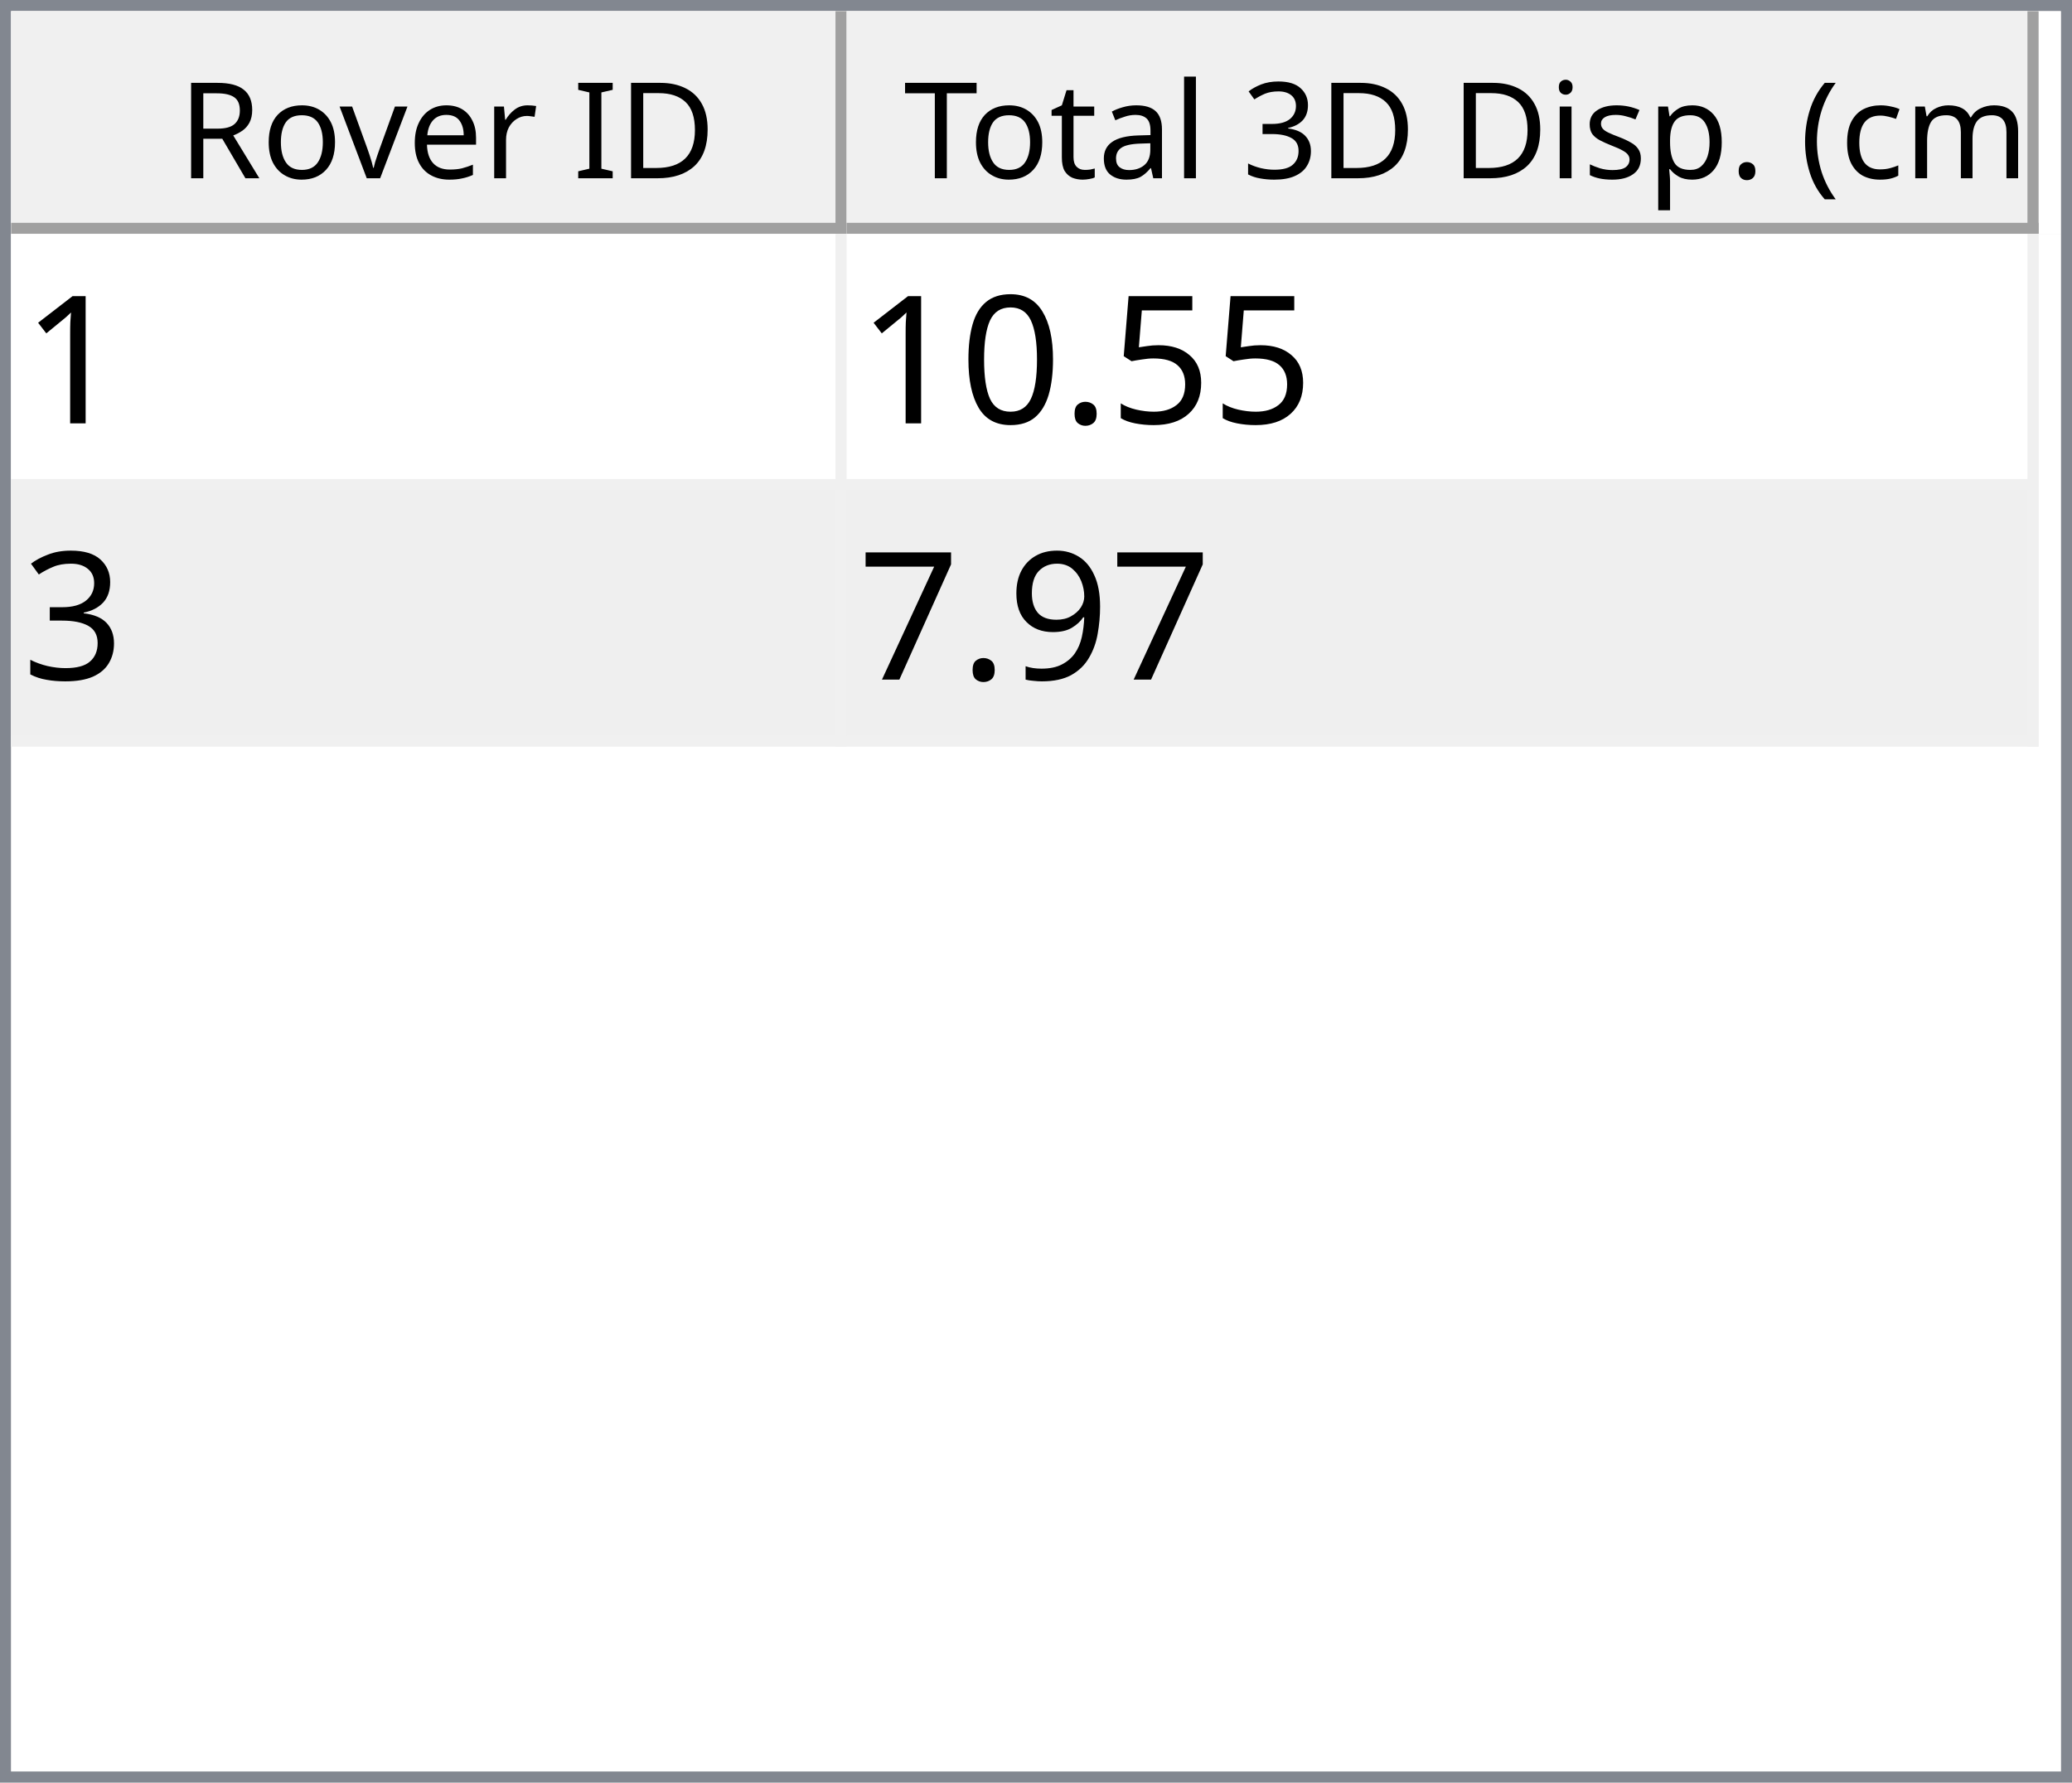
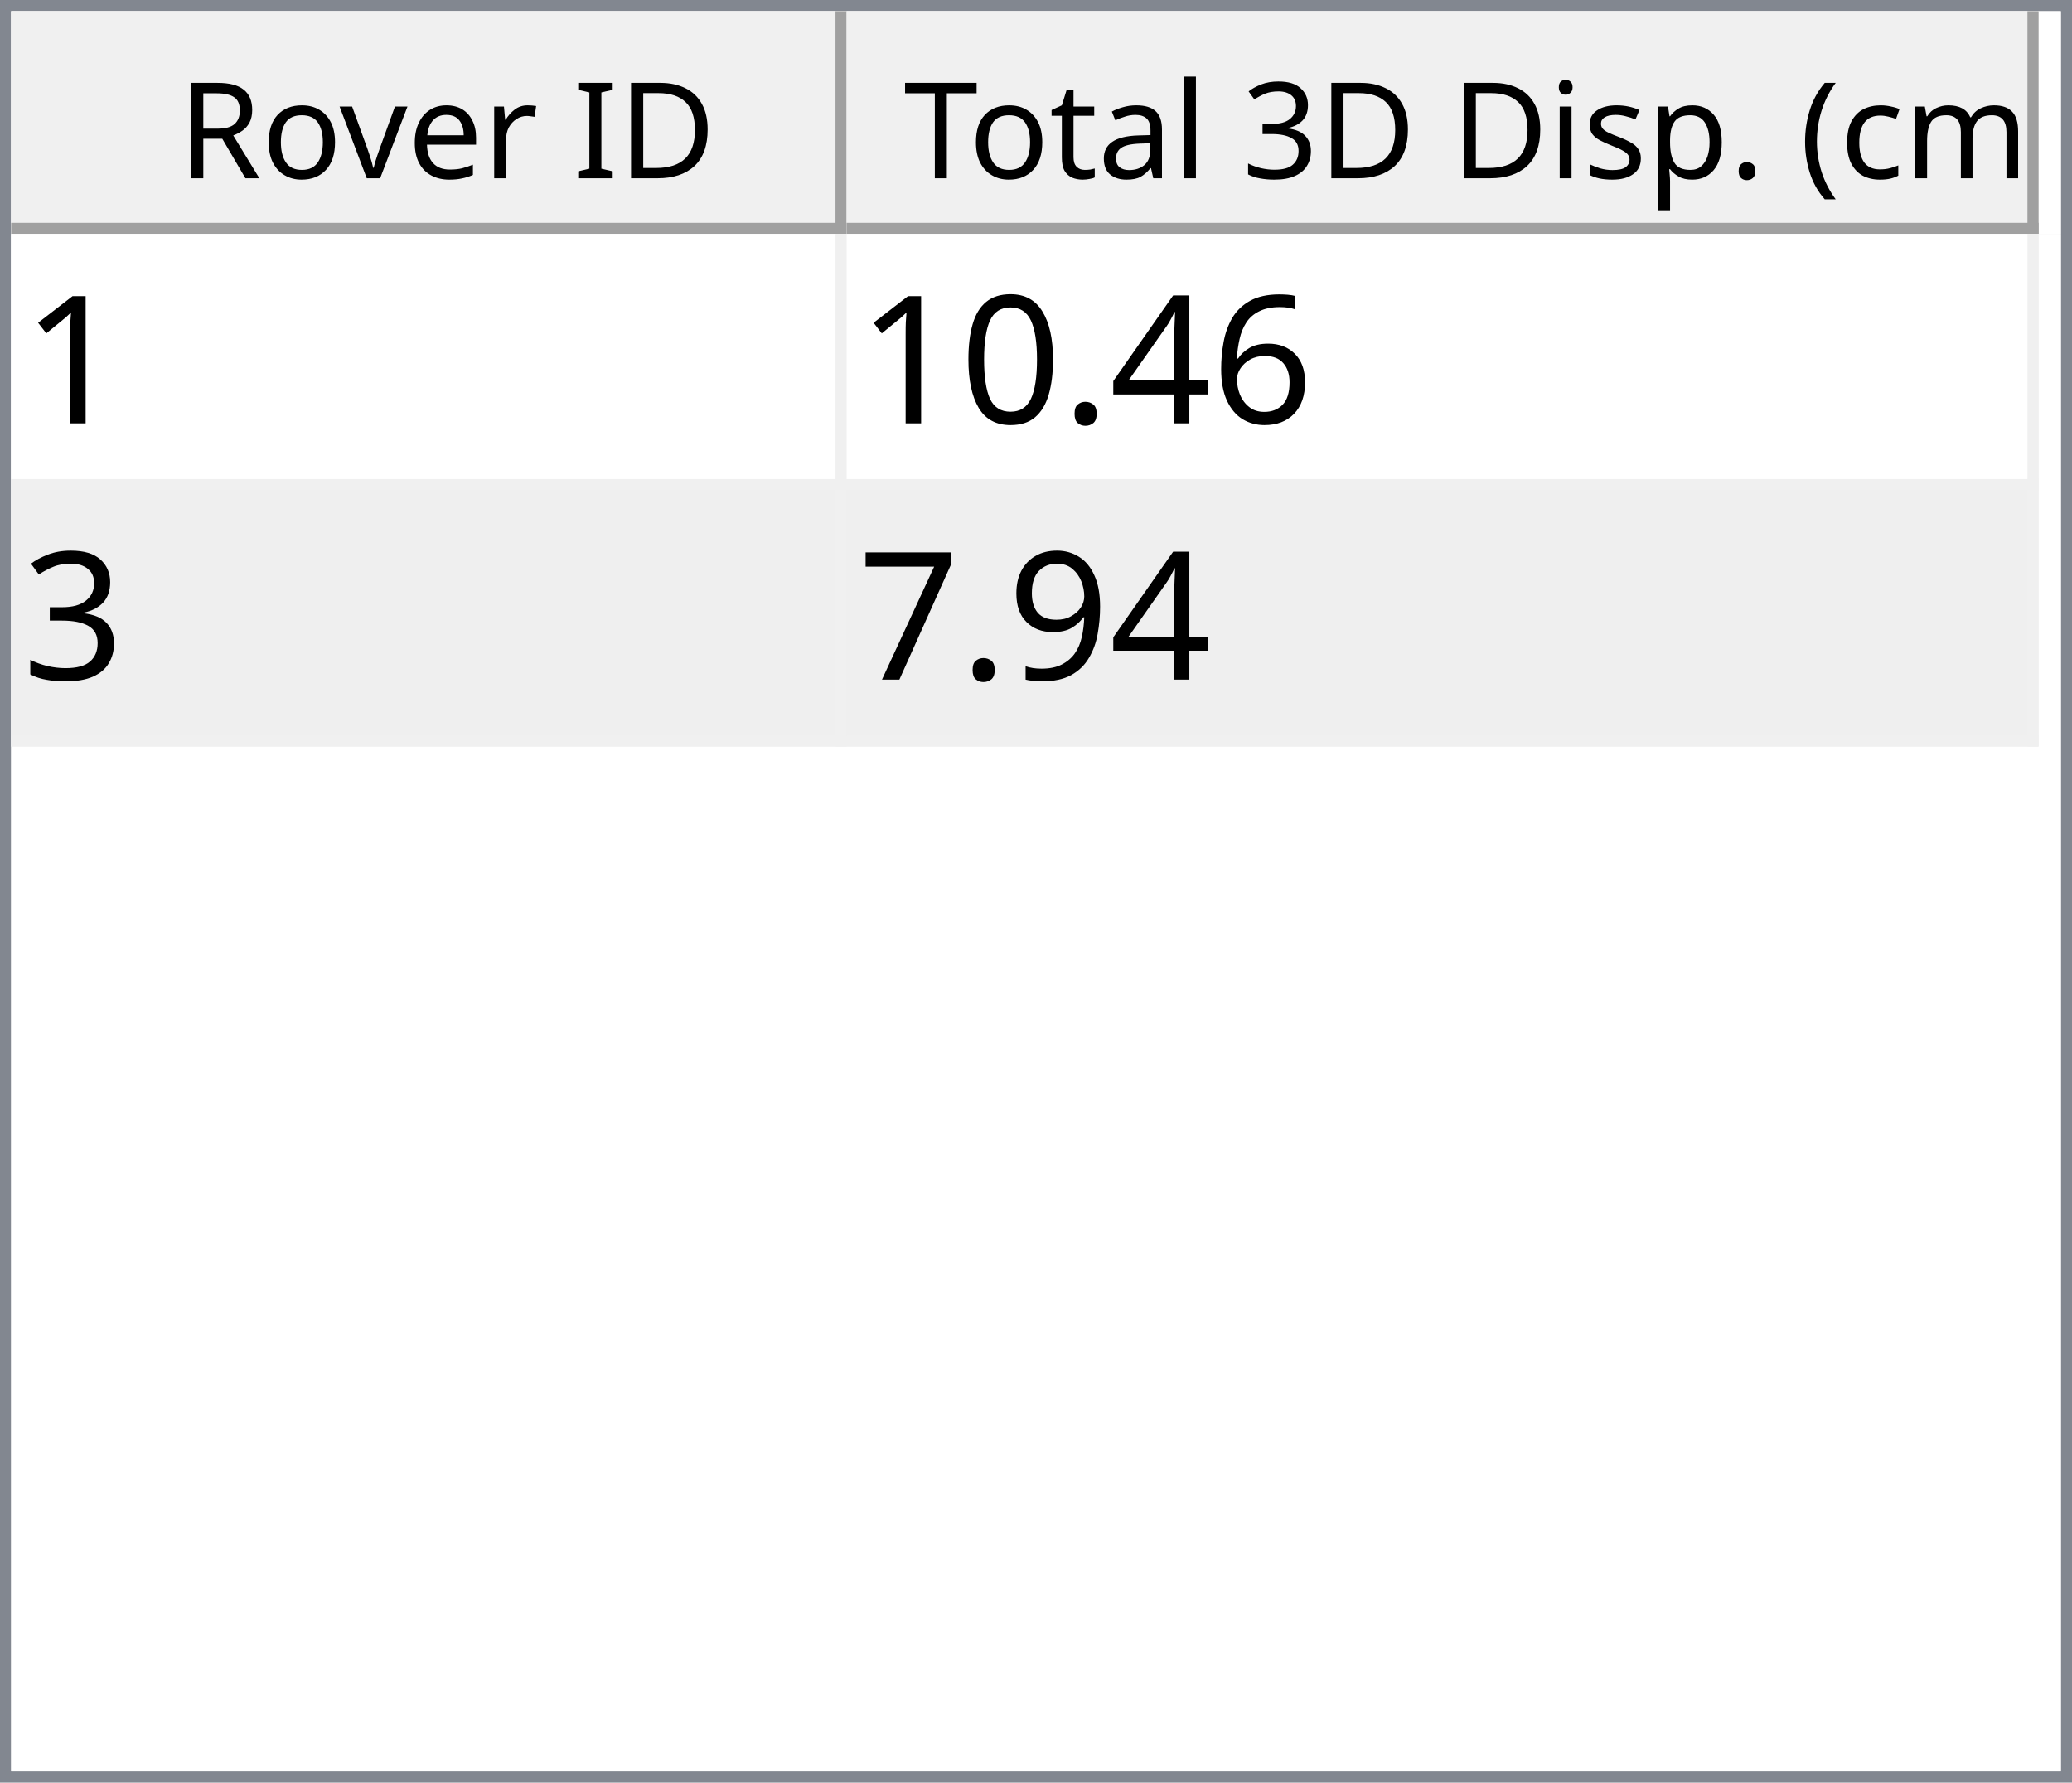
<svg xmlns="http://www.w3.org/2000/svg" style="fill-opacity:1; color-rendering:auto; color-interpolation:auto; text-rendering:auto; stroke:black; stroke-linecap:square; stroke-miterlimit:10; shape-rendering:auto; stroke-opacity:1; fill:black; stroke-dasharray:none; font-weight:normal; stroke-width:1; font-family:'Dialog'; font-style:normal; stroke-linejoin:miter; font-size:12px; stroke-dashoffset:0; image-rendering:auto;" width="186" height="160">
  <defs id="genericDefs" />
  <g>
    <defs id="defs1">
      <clipPath clipPathUnits="userSpaceOnUse" id="clipPath1">
        <path d="M0 0 L186 0 L186 160 L0 160 L0 0 Z" />
      </clipPath>
      <clipPath clipPathUnits="userSpaceOnUse" id="clipPath2">
        <path d="M0 0 L0 160 L186 160 L186 0 Z" />
      </clipPath>
      <clipPath clipPathUnits="userSpaceOnUse" id="clipPath3">
        <path d="M0 0 L0 20 L184 20 L184 0 Z" />
      </clipPath>
      <clipPath clipPathUnits="userSpaceOnUse" id="clipPath4">
        <path d="M0 0 L0 20 L75 20 L75 0 Z" />
      </clipPath>
      <clipPath clipPathUnits="userSpaceOnUse" id="clipPath5">
        <path d="M1 1 L1 19 L74 19 L74 1 Z" />
      </clipPath>
      <clipPath clipPathUnits="userSpaceOnUse" id="clipPath6">
        <path d="M0 0 L0 18 L73 18 L73 0 Z" />
      </clipPath>
      <clipPath clipPathUnits="userSpaceOnUse" id="clipPath7">
        <path d="M-0.5 -0.5 L-0.5 19.5 L74.5 19.5 L74.5 -0.5 Z" />
      </clipPath>
      <clipPath clipPathUnits="userSpaceOnUse" id="clipPath8">
        <path d="M0 0 L0 20 L107 20 L107 0 Z" />
      </clipPath>
      <clipPath clipPathUnits="userSpaceOnUse" id="clipPath9">
        <path d="M1 1 L1 19 L106 19 L106 1 Z" />
      </clipPath>
      <clipPath clipPathUnits="userSpaceOnUse" id="clipPath10">
        <path d="M0 0 L0 18 L105 18 L105 0 Z" />
      </clipPath>
      <clipPath clipPathUnits="userSpaceOnUse" id="clipPath11">
        <path d="M-0.5 -0.5 L-0.5 19.5 L106.5 19.5 L106.5 -0.5 Z" />
      </clipPath>
      <clipPath clipPathUnits="userSpaceOnUse" id="clipPath12">
        <path d="M0 0 L0 138 L184 138 L184 0 Z" />
      </clipPath>
      <clipPath clipPathUnits="userSpaceOnUse" id="clipPath13">
        <path d="M0 0 L0 46 L182 46 L182 0 Z" />
      </clipPath>
      <clipPath clipPathUnits="userSpaceOnUse" id="clipPath14">
        <path d="M-0.5 -0.5 L-0.5 45.5 L181.5 45.5 L181.5 -0.5 Z" />
      </clipPath>
      <clipPath clipPathUnits="userSpaceOnUse" id="clipPath15">
        <path d="M0 0 L0 22 L74 22 L74 0 Z" />
      </clipPath>
      <clipPath clipPathUnits="userSpaceOnUse" id="clipPath16">
        <path d="M0 0 L0 22 L106 22 L106 0 Z" />
      </clipPath>
      <font horiz-adv-x="64.551" id="font1">
        <font-face ascent="107.91" descent="25.098" units-per-em="100" style="font-style:normal; font-family:Segoe UI; font-weight:normal;" />
        <missing-glyph horiz-adv-x="64.551" d="M8.109 0 L8.109 68.266 L56.453 68.266 L56.453 0 L8.109 0 ZM15.328 7.234 L49.219 7.234 L49.219 61.031 L15.328 61.031 L15.328 7.234 Z" />
        <glyph unicode="D" horiz-adv-x="70.117" d="M9.188 0 L9.188 70.016 L28.516 70.016 Q65.531 70.016 65.531 35.891 Q65.531 19.672 55.25 9.836 Q44.969 0 27.734 0 L9.188 0 ZM17.391 62.594 L17.391 7.422 L27.828 7.422 Q41.609 7.422 49.273 14.797 Q56.938 22.172 56.938 35.688 Q56.938 62.594 28.328 62.594 L17.391 62.594 Z" />
        <glyph unicode="I" horiz-adv-x="26.611" d="M17.391 0 L9.188 0 L9.188 70.016 L17.391 70.016 L17.391 0 Z" />
        <glyph unicode=" " horiz-adv-x="27.393" d="" />
        <glyph unicode="r" horiz-adv-x="34.766" d="M34.188 41.891 Q32.078 43.5 28.125 43.5 Q23 43.5 19.555 38.672 Q16.109 33.844 16.109 25.484 L16.109 0 L8.109 0 L8.109 50 L16.109 50 L16.109 39.703 L16.312 39.703 Q18.016 44.969 21.531 47.922 Q25.047 50.875 29.391 50.875 Q32.516 50.875 34.188 50.203 L34.188 41.891 Z" />
        <glyph unicode="e" horiz-adv-x="52.295" d="M48.297 23 L12.984 23 Q13.188 14.656 17.484 10.109 Q21.781 5.562 29.297 5.562 Q37.75 5.562 44.828 11.141 L44.828 3.609 Q38.234 -1.172 27.391 -1.172 Q16.797 -1.172 10.742 5.641 Q4.688 12.453 4.688 24.812 Q4.688 36.469 11.305 43.82 Q17.922 51.172 27.734 51.172 Q37.547 51.172 42.922 44.828 Q48.297 38.484 48.297 27.203 L48.297 23 ZM40.094 29.781 Q40.047 36.719 36.75 40.578 Q33.453 44.438 27.594 44.438 Q21.922 44.438 17.969 40.383 Q14.016 36.328 13.094 29.781 L40.094 29.781 Z" />
        <glyph unicode="v" horiz-adv-x="47.9" d="M47.406 50 L27.484 0 L19.625 0 L0.688 50 L9.469 50 L22.172 13.672 Q23.578 9.672 23.922 6.688 L24.125 6.688 Q24.609 10.453 25.688 13.484 L38.969 50 L47.406 50 Z" />
        <glyph unicode="o" horiz-adv-x="58.594" d="M29 -1.172 Q17.922 -1.172 11.305 5.836 Q4.688 12.844 4.688 24.422 Q4.688 37.016 11.57 44.094 Q18.453 51.172 30.172 51.172 Q41.359 51.172 47.633 44.289 Q53.906 37.406 53.906 25.203 Q53.906 13.234 47.141 6.031 Q40.375 -1.172 29 -1.172 ZM29.594 44.438 Q21.875 44.438 17.383 39.188 Q12.891 33.938 12.891 24.703 Q12.891 15.828 17.43 10.695 Q21.969 5.562 29.594 5.562 Q37.359 5.562 41.531 10.594 Q45.703 15.625 45.703 24.906 Q45.703 34.281 41.531 39.359 Q37.359 44.438 29.594 44.438 Z" />
        <glyph unicode="R" horiz-adv-x="59.814" d="M59.375 0 L49.609 0 L37.891 19.625 Q36.281 22.359 34.766 24.289 Q33.25 26.219 31.664 27.438 Q30.078 28.656 28.25 29.219 Q26.422 29.781 24.125 29.781 L17.391 29.781 L17.391 0 L9.188 0 L9.188 70.016 L30.078 70.016 Q34.672 70.016 38.555 68.867 Q42.438 67.719 45.289 65.375 Q48.141 63.031 49.758 59.547 Q51.375 56.062 51.375 51.375 Q51.375 47.703 50.273 44.656 Q49.172 41.609 47.148 39.211 Q45.125 36.812 42.266 35.133 Q39.406 33.453 35.844 32.516 L35.844 32.328 Q37.594 31.547 38.891 30.547 Q40.188 29.547 41.359 28.18 Q42.531 26.812 43.68 25.078 Q44.828 23.344 46.234 21.047 L59.375 0 ZM17.391 62.594 L17.391 37.203 L28.516 37.203 Q31.594 37.203 34.203 38.133 Q36.812 39.062 38.719 40.797 Q40.625 42.531 41.703 45.047 Q42.781 47.562 42.781 50.688 Q42.781 56.297 39.141 59.445 Q35.5 62.594 28.609 62.594 L17.391 62.594 Z" />
        <glyph unicode=")" horiz-adv-x="30.176" d="M8.297 -15.922 L1.172 -15.922 Q16.406 2.344 16.406 26.812 Q16.406 51.469 1.078 70.016 L8.297 70.016 Q23.531 52.156 23.531 26.703 Q23.531 1.375 8.297 -15.922 Z" />
        <glyph unicode="m" horiz-adv-x="86.133" d="M79.109 0 L71.094 0 L71.094 28.719 Q71.094 37.016 68.531 40.727 Q65.969 44.438 59.906 44.438 Q54.781 44.438 51.195 39.75 Q47.609 35.062 47.609 28.516 L47.609 0 L39.594 0 L39.594 29.688 Q39.594 44.438 28.219 44.438 Q22.953 44.438 19.531 40.016 Q16.109 35.594 16.109 28.516 L16.109 0 L8.109 0 L8.109 50 L16.109 50 L16.109 42.094 L16.312 42.094 Q21.625 51.172 31.844 51.172 Q36.969 51.172 40.773 48.312 Q44.578 45.453 46 40.828 Q51.562 51.172 62.594 51.172 Q79.109 51.172 79.109 30.812 L79.109 0 Z" />
        <glyph unicode="c" horiz-adv-x="46.191" d="M42.188 2.297 Q36.422 -1.172 28.516 -1.172 Q17.828 -1.172 11.258 5.789 Q4.688 12.75 4.688 23.828 Q4.688 36.188 11.766 43.68 Q18.844 51.172 30.672 51.172 Q37.25 51.172 42.281 48.734 L42.281 40.531 Q36.719 44.438 30.375 44.438 Q22.703 44.438 17.797 38.945 Q12.891 33.453 12.891 24.516 Q12.891 15.719 17.508 10.641 Q22.125 5.562 29.891 5.562 Q36.422 5.562 42.188 9.906 L42.188 2.297 Z" />
        <glyph unicode="(" horiz-adv-x="30.176" d="M29.109 -15.922 L21.969 -15.922 Q6.844 1.375 6.844 26.703 Q6.844 52.156 21.969 70.016 L29.203 70.016 Q13.875 51.469 13.875 26.812 Q13.875 2.344 29.109 -15.922 Z" />
        <glyph unicode="." horiz-adv-x="21.68" d="M10.891 -1.078 Q8.641 -1.078 7.055 0.539 Q5.469 2.156 5.469 4.391 Q5.469 6.641 7.055 8.273 Q8.641 9.906 10.891 9.906 Q13.188 9.906 14.797 8.273 Q16.406 6.641 16.406 4.391 Q16.406 2.156 14.797 0.539 Q13.188 -1.078 10.891 -1.078 Z" />
        <glyph unicode="p" horiz-adv-x="58.789" d="M16.312 7.234 L16.109 7.234 L16.109 -23 L8.109 -23 L8.109 50 L16.109 50 L16.109 41.219 L16.312 41.219 Q22.219 51.172 33.594 51.172 Q43.266 51.172 48.688 44.461 Q54.109 37.75 54.109 26.469 Q54.109 13.922 48 6.375 Q41.891 -1.172 31.297 -1.172 Q21.578 -1.172 16.312 7.234 ZM16.109 27.391 L16.109 20.406 Q16.109 14.203 20.141 9.883 Q24.172 5.562 30.375 5.562 Q37.641 5.562 41.773 11.133 Q45.906 16.703 45.906 26.609 Q45.906 34.969 42.047 39.703 Q38.188 44.438 31.594 44.438 Q24.609 44.438 20.359 39.578 Q16.109 34.719 16.109 27.391 Z" />
        <glyph unicode="s" horiz-adv-x="42.432" d="M5.078 1.812 L5.078 10.406 Q11.625 5.562 19.484 5.562 Q30.031 5.562 30.031 12.594 Q30.031 14.594 29.125 15.992 Q28.219 17.391 26.68 18.461 Q25.141 19.531 23.07 20.383 Q21 21.234 18.609 22.172 Q15.281 23.484 12.766 24.828 Q10.25 26.172 8.57 27.859 Q6.891 29.547 6.031 31.695 Q5.172 33.844 5.172 36.719 Q5.172 40.234 6.789 42.945 Q8.406 45.656 11.086 47.484 Q13.766 49.312 17.211 50.242 Q20.656 51.172 24.312 51.172 Q30.812 51.172 35.938 48.922 L35.938 40.828 Q30.422 44.438 23.25 44.438 Q21 44.438 19.195 43.922 Q17.391 43.406 16.094 42.477 Q14.797 41.547 14.086 40.258 Q13.375 38.969 13.375 37.406 Q13.375 35.453 14.086 34.133 Q14.797 32.812 16.164 31.789 Q17.531 30.766 19.484 29.938 Q21.438 29.109 23.922 28.125 Q27.25 26.859 29.883 25.516 Q32.516 24.172 34.375 22.484 Q36.234 20.797 37.234 18.602 Q38.234 16.406 38.234 13.375 Q38.234 9.672 36.602 6.938 Q34.969 4.203 32.234 2.398 Q29.5 0.594 25.93 -0.289 Q22.359 -1.172 18.453 -1.172 Q10.75 -1.172 5.078 1.812 Z" />
        <glyph unicode="i" horiz-adv-x="24.219" d="M12.203 62.703 Q10.062 62.703 8.547 64.164 Q7.031 65.625 7.031 67.875 Q7.031 70.125 8.547 71.609 Q10.062 73.094 12.203 73.094 Q14.406 73.094 15.945 71.609 Q17.484 70.125 17.484 67.875 Q17.484 65.719 15.945 64.211 Q14.406 62.703 12.203 62.703 ZM16.109 0 L8.109 0 L8.109 50 L16.109 50 L16.109 0 Z" />
        <glyph unicode="3" horiz-adv-x="53.906" d="M46.531 19.828 Q46.531 15.094 44.75 11.211 Q42.969 7.328 39.719 4.57 Q36.469 1.812 31.93 0.297 Q27.391 -1.219 21.922 -1.219 Q11.922 -1.219 6 2.594 L6 11.188 Q13.094 5.609 22.219 5.609 Q25.875 5.609 28.828 6.539 Q31.781 7.469 33.906 9.227 Q36.031 10.984 37.18 13.477 Q38.328 15.969 38.328 19.094 Q38.328 32.812 18.797 32.812 L12.984 32.812 L12.984 39.594 L18.5 39.594 Q35.797 39.594 35.797 52.484 Q35.797 64.406 22.609 64.406 Q15.188 64.406 8.688 59.422 L8.688 67.188 Q15.375 71.188 24.609 71.188 Q29 71.188 32.57 69.969 Q36.141 68.75 38.68 66.555 Q41.219 64.359 42.609 61.281 Q44 58.203 44 54.5 Q44 40.672 30.031 36.719 L30.031 36.531 Q33.594 36.141 36.625 34.797 Q39.656 33.453 41.852 31.305 Q44.047 29.156 45.289 26.25 Q46.531 23.344 46.531 19.828 Z" />
        <glyph unicode="l" horiz-adv-x="24.219" d="M16.109 0 L8.109 0 L8.109 74.031 L16.109 74.031 L16.109 0 Z" />
        <glyph unicode="a" horiz-adv-x="50.879" d="M43.891 0 L35.891 0 L35.891 7.812 L35.688 7.812 Q30.469 -1.172 20.312 -1.172 Q12.844 -1.172 8.617 2.781 Q4.391 6.734 4.391 13.281 Q4.391 27.297 20.906 29.594 L35.891 31.688 Q35.891 44.438 25.594 44.438 Q16.547 44.438 9.281 38.281 L9.281 46.484 Q16.656 51.172 26.266 51.172 Q43.891 51.172 43.891 32.516 L43.891 0 ZM35.891 25.297 L23.828 23.641 Q18.266 22.859 15.43 20.875 Q12.594 18.891 12.594 13.875 Q12.594 10.203 15.211 7.883 Q17.828 5.562 22.172 5.562 Q28.125 5.562 32.008 9.742 Q35.891 13.922 35.891 20.312 L35.891 25.297 Z" />
        <glyph unicode="t" horiz-adv-x="33.887" d="M31.297 0.484 Q28.469 -1.078 23.828 -1.078 Q10.688 -1.078 10.688 13.578 L10.688 43.172 L2.094 43.172 L2.094 50 L10.688 50 L10.688 62.203 L18.703 64.797 L18.703 50 L31.297 50 L31.297 43.172 L18.703 43.172 L18.703 14.984 Q18.703 9.969 20.414 7.82 Q22.125 5.672 26.078 5.672 Q29.109 5.672 31.297 7.328 L31.297 0.484 Z" />
        <glyph unicode="T" horiz-adv-x="52.393" d="M50.594 62.594 L30.375 62.594 L30.375 0 L22.172 0 L22.172 62.594 L2 62.594 L2 70.016 L50.594 70.016 L50.594 62.594 Z" />
      </font>
      <font horiz-adv-x="75.0" id="font2">
        <font-face ascent="100.537" descent="21.973" units-per-em="100" style="font-style:normal; font-family:sans-serif; font-weight:normal;" />
        <missing-glyph horiz-adv-x="75.0" d="M12.5 0 L12.5 62.5 L62.5 62.5 L62.5 0 L12.5 0 ZM14.062 1.562 L60.938 1.562 L60.938 60.938 L14.062 60.938 L14.062 1.562 Z" />
        <glyph unicode="1" horiz-adv-x="55.615" d="M37.25 0 L28.469 0 L28.469 56 Q25.297 52.984 20.141 49.953 Q14.984 46.922 10.891 45.406 L10.891 53.906 Q18.266 57.375 23.781 62.305 Q29.297 67.234 31.594 71.875 L37.25 71.875 L37.25 0 Z" />
-         <glyph unicode="5" horiz-adv-x="55.615" d="M4.156 18.75 L13.375 19.531 Q14.406 12.797 18.141 9.398 Q21.875 6 27.156 6 Q33.5 6 37.891 10.789 Q42.281 15.578 42.281 23.484 Q42.281 31 38.062 35.352 Q33.844 39.703 27 39.703 Q22.75 39.703 19.336 37.773 Q15.922 35.844 13.969 32.766 L5.719 33.844 L12.641 70.609 L48.25 70.609 L48.25 62.203 L19.672 62.203 L15.828 42.969 Q22.266 47.469 29.344 47.469 Q38.719 47.469 45.164 40.969 Q51.609 34.469 51.609 24.266 Q51.609 14.547 45.953 7.469 Q39.062 -1.219 27.156 -1.219 Q17.391 -1.219 11.211 4.25 Q5.031 9.719 4.156 18.75 Z" />
+         <glyph unicode="6" horiz-adv-x="55.615" d="M49.75 54.047 L41.016 53.375 Q39.844 58.547 37.703 60.891 Q34.125 64.656 28.906 64.656 Q24.703 64.656 21.531 62.312 Q17.391 59.281 14.992 53.469 Q12.594 47.656 12.5 36.922 Q15.672 41.75 20.266 44.094 Q24.859 46.438 29.891 46.438 Q38.672 46.438 44.852 39.969 Q51.031 33.5 51.031 23.25 Q51.031 16.5 48.125 10.719 Q45.219 4.938 40.141 1.859 Q35.062 -1.219 28.609 -1.219 Q17.625 -1.219 10.695 6.859 Q3.766 14.938 3.766 33.5 Q3.766 54.25 11.422 63.672 Q18.109 71.875 29.438 71.875 Q37.891 71.875 43.289 67.141 Q48.688 62.406 49.75 54.047 ZM13.875 23.188 Q13.875 18.656 15.797 14.508 Q17.719 10.359 21.188 8.18 Q24.656 6 28.469 6 Q34.031 6 38.039 10.492 Q42.047 14.984 42.047 22.703 Q42.047 30.125 38.086 34.398 Q34.125 38.672 28.125 38.672 Q22.172 38.672 18.023 34.398 Q13.875 30.125 13.875 23.188 Z" />
+         <glyph unicode="4" horiz-adv-x="55.615" d="M32.328 0 L32.328 17.141 L1.266 17.141 L1.266 25.203 L33.938 71.578 L41.109 71.578 L41.109 25.203 L50.781 25.203 L50.781 17.141 L41.109 17.141 L41.109 0 L32.328 0 ZM32.328 25.203 L32.328 57.469 L9.906 25.203 L32.328 25.203 Z" />
        <glyph unicode="." horiz-adv-x="27.783" d="M9.078 0 L9.078 10.016 L19.094 10.016 L19.094 0 L9.078 0 Z" />
        <glyph unicode="0" horiz-adv-x="55.615" d="M4.156 35.297 Q4.156 48 6.766 55.742 Q9.375 63.484 14.523 67.68 Q19.672 71.875 27.484 71.875 Q33.25 71.875 37.594 69.555 Q41.938 67.234 44.773 62.867 Q47.609 58.5 49.219 52.227 Q50.828 45.953 50.828 35.297 Q50.828 22.703 48.242 14.969 Q45.656 7.234 40.508 3.008 Q35.359 -1.219 27.484 -1.219 Q17.141 -1.219 11.234 6.203 Q4.156 15.141 4.156 35.297 ZM13.188 35.297 Q13.188 17.672 17.312 11.836 Q21.438 6 27.484 6 Q33.547 6 37.672 11.859 Q41.797 17.719 41.797 35.297 Q41.797 52.984 37.672 58.789 Q33.547 64.594 27.391 64.594 Q21.344 64.594 17.719 59.469 Q13.188 52.938 13.188 35.297 Z" />
        <glyph unicode="3" horiz-adv-x="55.615" d="M4.203 18.891 L12.984 20.062 Q14.5 12.594 18.141 9.297 Q21.781 6 27 6 Q33.203 6 37.477 10.297 Q41.75 14.594 41.75 20.953 Q41.75 27 37.797 30.93 Q33.844 34.859 27.734 34.859 Q25.25 34.859 21.531 33.891 L22.516 41.609 Q23.391 41.5 23.922 41.5 Q29.547 41.5 34.039 44.43 Q38.531 47.359 38.531 53.469 Q38.531 58.297 35.258 61.477 Q31.984 64.656 26.812 64.656 Q21.688 64.656 18.266 61.43 Q14.844 58.203 13.875 51.766 L5.078 53.328 Q6.688 62.156 12.398 67.016 Q18.109 71.875 26.609 71.875 Q32.469 71.875 37.398 69.359 Q42.328 66.844 44.945 62.5 Q47.562 58.156 47.562 53.266 Q47.562 48.641 45.07 44.828 Q42.578 41.016 37.703 38.766 Q44.047 37.312 47.562 32.695 Q51.078 28.078 51.078 21.141 Q51.078 11.766 44.242 5.25 Q37.406 -1.266 26.953 -1.266 Q17.531 -1.266 11.305 4.352 Q5.078 9.969 4.203 18.891 Z" />
        <glyph unicode="9" horiz-adv-x="55.615" d="M5.469 16.547 L13.922 17.328 Q14.984 11.375 18.016 8.688 Q21.047 6 25.781 6 Q29.828 6 32.883 7.859 Q35.938 9.719 37.891 12.82 Q39.844 15.922 41.164 21.195 Q42.484 26.469 42.484 31.938 Q42.484 32.516 42.438 33.688 Q39.797 29.5 35.234 26.883 Q30.672 24.266 25.344 24.266 Q16.453 24.266 10.305 30.711 Q4.156 37.156 4.156 47.703 Q4.156 58.594 10.578 65.234 Q17 71.875 26.656 71.875 Q33.641 71.875 39.43 68.117 Q45.219 64.359 48.219 57.398 Q51.219 50.438 51.219 37.25 Q51.219 23.531 48.242 15.406 Q45.266 7.281 39.383 3.031 Q33.5 -1.219 25.594 -1.219 Q17.188 -1.219 11.867 3.445 Q6.547 8.109 5.469 16.547 ZM41.453 48.141 Q41.453 55.719 37.43 60.156 Q33.406 64.594 27.734 64.594 Q21.875 64.594 17.531 59.812 Q13.188 55.031 13.188 47.406 Q13.188 40.578 17.312 36.305 Q21.438 32.031 27.484 32.031 Q33.594 32.031 37.523 36.305 Q41.453 40.578 41.453 48.141 Z" />
        <glyph unicode="7" horiz-adv-x="55.615" d="M4.734 62.203 L4.734 70.656 L51.078 70.656 L51.078 63.812 Q44.234 56.547 37.523 44.484 Q30.812 32.422 27.156 19.672 Q24.516 10.688 23.781 0 L14.75 0 Q14.891 8.453 18.062 20.414 Q21.234 32.375 27.172 43.484 Q33.109 54.594 39.797 62.203 L4.734 62.203 Z" />
      </font>
    </defs>
    <g style="fill:white; stroke:white;">
      <rect x="0" y="0" width="186" style="clip-path:url(#clipPath1); stroke:none;" height="160" />
    </g>
    <g style="fill:white; text-rendering:optimizeSpeed; color-rendering:optimizeSpeed; image-rendering:optimizeSpeed; shape-rendering:crispEdges; stroke:white; color-interpolation:sRGB;">
      <rect x="0" width="186" height="160" y="0" style="stroke:none;" />
      <path style="stroke:none;" d="M0 160 L186 160 L186 0 L0 0 Z" />
    </g>
    <g style="fill:rgb(240,240,240); font-family:'Segoe UI'; stroke:rgb(240,240,240);">
      <rect x="0" y="0" width="186" style="clip-path:url(#clipPath2); stroke:none;" height="160" />
    </g>
    <g style="fill:rgb(130,135,144); font-family:'Segoe UI'; stroke:rgb(130,135,144);">
      <path d="M0 0 L186 0 L186 160 L0 160 L0 0 ZM1 1 L185 1 L185 159 L1 159 L1 1 Z" style="fill-rule:evenodd; clip-path:url(#clipPath2); stroke:none;" />
    </g>
    <g style="fill:white; font-family:'Segoe UI'; stroke:white;" transform="translate(1,1)">
      <rect x="0" y="0" width="184" style="clip-path:url(#clipPath3); stroke:none;" height="20" />
    </g>
    <g style="fill:rgb(240,240,240); font-family:'Segoe UI'; stroke:rgb(240,240,240);" transform="translate(1,1)">
      <rect x="0" y="0" width="75" style="clip-path:url(#clipPath4); stroke:none;" height="20" />
    </g>
    <g style="font-family:'Segoe UI';" transform="translate(2,2)">
      <text x="14" xml:space="preserve" y="14" style="clip-path:url(#clipPath6); stroke:none;">Rover ID</text>
    </g>
    <g style="fill:rgb(160,160,160); font-family:'Segoe UI'; stroke:rgb(160,160,160); stroke-linejoin:bevel;" transform="translate(1.5,1.5)">
      <line x1="74" x2="74" y1="0" style="fill:none; clip-path:url(#clipPath7);" y2="19" />
    </g>
    <g style="fill:rgb(160,160,160); font-family:'Segoe UI'; stroke:rgb(160,160,160); stroke-linejoin:bevel;" transform="matrix(1,0,0,1,1,1) translate(0.5,0.5)">
      <line x1="0" x2="74" y1="19" style="fill:none; clip-path:url(#clipPath7);" y2="19" />
    </g>
    <g style="fill:rgb(240,240,240); font-family:'Segoe UI'; stroke:rgb(240,240,240);" transform="translate(76,1)">
      <rect x="0" y="0" width="107" style="clip-path:url(#clipPath8); stroke:none;" height="20" />
    </g>
    <g style="font-family:'Segoe UI';" transform="translate(77,2)">
      <text x="1" xml:space="preserve" y="14" style="clip-path:url(#clipPath10); stroke:none;"> Total 3D Disp. (cm)</text>
    </g>
    <g style="fill:rgb(160,160,160); font-family:'Segoe UI'; stroke:rgb(160,160,160); stroke-linejoin:bevel;" transform="translate(76.5,1.5)">
      <line x1="106" x2="106" y1="0" style="fill:none; clip-path:url(#clipPath11);" y2="19" />
    </g>
    <g style="fill:rgb(160,160,160); font-family:'Segoe UI'; stroke:rgb(160,160,160); stroke-linejoin:bevel;" transform="matrix(1,0,0,1,76,1) translate(0.5,0.5)">
      <line x1="0" x2="106" y1="19" style="fill:none; clip-path:url(#clipPath11);" y2="19" />
    </g>
    <g style="fill:white; font-family:'Segoe UI'; stroke:white;" transform="translate(1,21)">
      <rect x="0" y="0" width="184" style="clip-path:url(#clipPath12); stroke:none;" height="138" />
    </g>
    <g style="fill:rgb(240,240,240); font-size:16px; font-family:sans-serif; stroke:rgb(240,240,240);" transform="translate(1,21)">
      <rect x="0" y="0" width="182" style="clip-path:url(#clipPath13); stroke:none;" height="46" />
      <line transform="translate(0.5,0.5)" x1="0" x2="181" y1="22" style="clip-path:url(#clipPath14); fill:none; stroke-linejoin:bevel;" y2="22" />
    </g>
    <g transform="matrix(1,0,0,1,1,21) translate(0.5,0.5)" style="fill:rgb(240,240,240); font-size:16px; font-family:sans-serif; stroke:rgb(240,240,240); stroke-linejoin:bevel;">
      <line x1="0" x2="181" y1="45" style="fill:none; clip-path:url(#clipPath14);" y2="45" />
    </g>
    <g transform="matrix(1,0,0,1,1,21) translate(0.5,0.5)" style="fill:rgb(240,240,240); font-size:16px; font-family:sans-serif; stroke:rgb(240,240,240); stroke-linejoin:bevel;">
      <line x1="74" x2="74" y1="0" style="fill:none; clip-path:url(#clipPath14);" y2="45" />
    </g>
    <g transform="matrix(1,0,0,1,1,21) translate(0.5,0.5)" style="fill:rgb(240,240,240); font-size:16px; font-family:sans-serif; stroke:rgb(240,240,240); stroke-linejoin:bevel;">
      <line x1="181" x2="181" y1="0" style="fill:none; clip-path:url(#clipPath14);" y2="45" />
    </g>
    <g style="fill:white; font-size:16px; font-family:sans-serif; stroke:white;" transform="matrix(1,0,0,1,1,21)">
      <rect x="0" y="0" width="74" style="clip-path:url(#clipPath15); stroke:none;" height="22" />
      <text x="1" y="17" style="fill:black; clip-path:url(#clipPath15); stroke:none;" xml:space="preserve">1</text>
    </g>
    <g style="fill:white; font-size:16px; font-family:sans-serif; stroke:white;" transform="matrix(1,0,0,1,1,21) translate(75,0)">
      <rect x="0" y="0" width="106" style="clip-path:url(#clipPath16); stroke:none;" height="22" />
-       <text x="1" y="17" style="fill:black; clip-path:url(#clipPath16); stroke:none;" xml:space="preserve">10.55</text>
+       <text x="1" y="17" style="fill:black; clip-path:url(#clipPath16); stroke:none;" xml:space="preserve">10.46</text>
    </g>
    <g style="fill:rgb(239,239,239); font-size:16px; font-family:sans-serif; stroke:rgb(239,239,239);" transform="matrix(1,0,0,1,1,21) translate(0,23)">
      <rect x="0" y="0" width="74" style="clip-path:url(#clipPath15); stroke:none;" height="22" />
      <text x="1" y="17" style="fill:black; clip-path:url(#clipPath15); stroke:none;" xml:space="preserve">3</text>
    </g>
    <g style="fill:rgb(239,239,239); font-size:16px; font-family:sans-serif; stroke:rgb(239,239,239);" transform="matrix(1,0,0,1,1,21) translate(75,23)">
      <rect x="0" y="0" width="106" style="clip-path:url(#clipPath16); stroke:none;" height="22" />
-       <text x="1" y="17" style="fill:black; clip-path:url(#clipPath16); stroke:none;" xml:space="preserve">7.97</text>
+       <text x="1" y="17" style="fill:black; clip-path:url(#clipPath16); stroke:none;" xml:space="preserve">7.94</text>
    </g>
  </g>
</svg>
